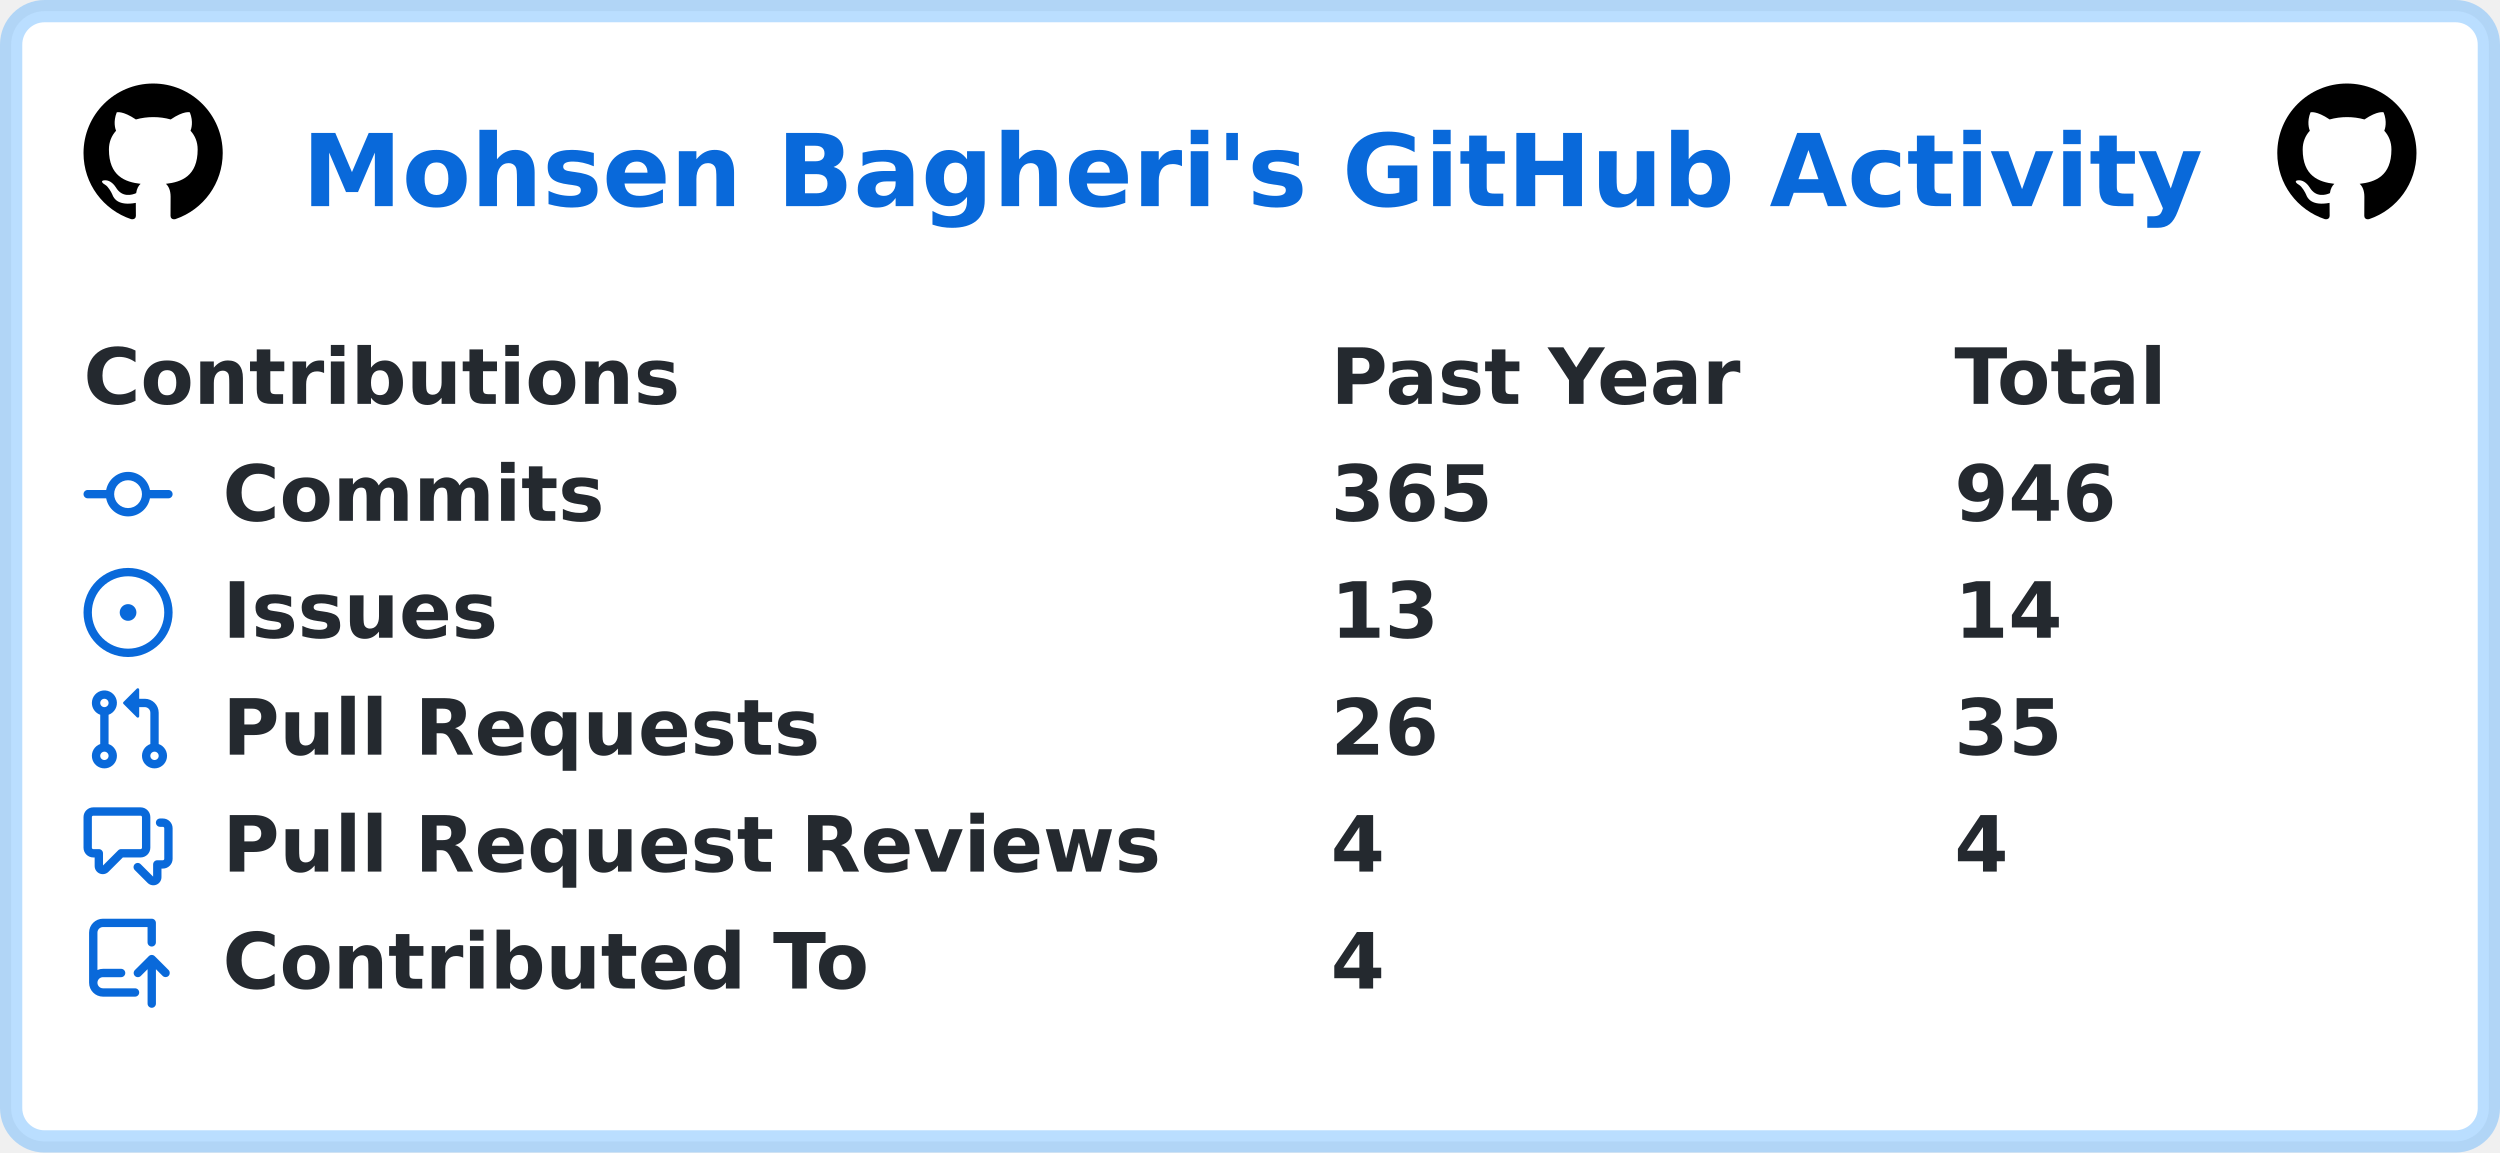
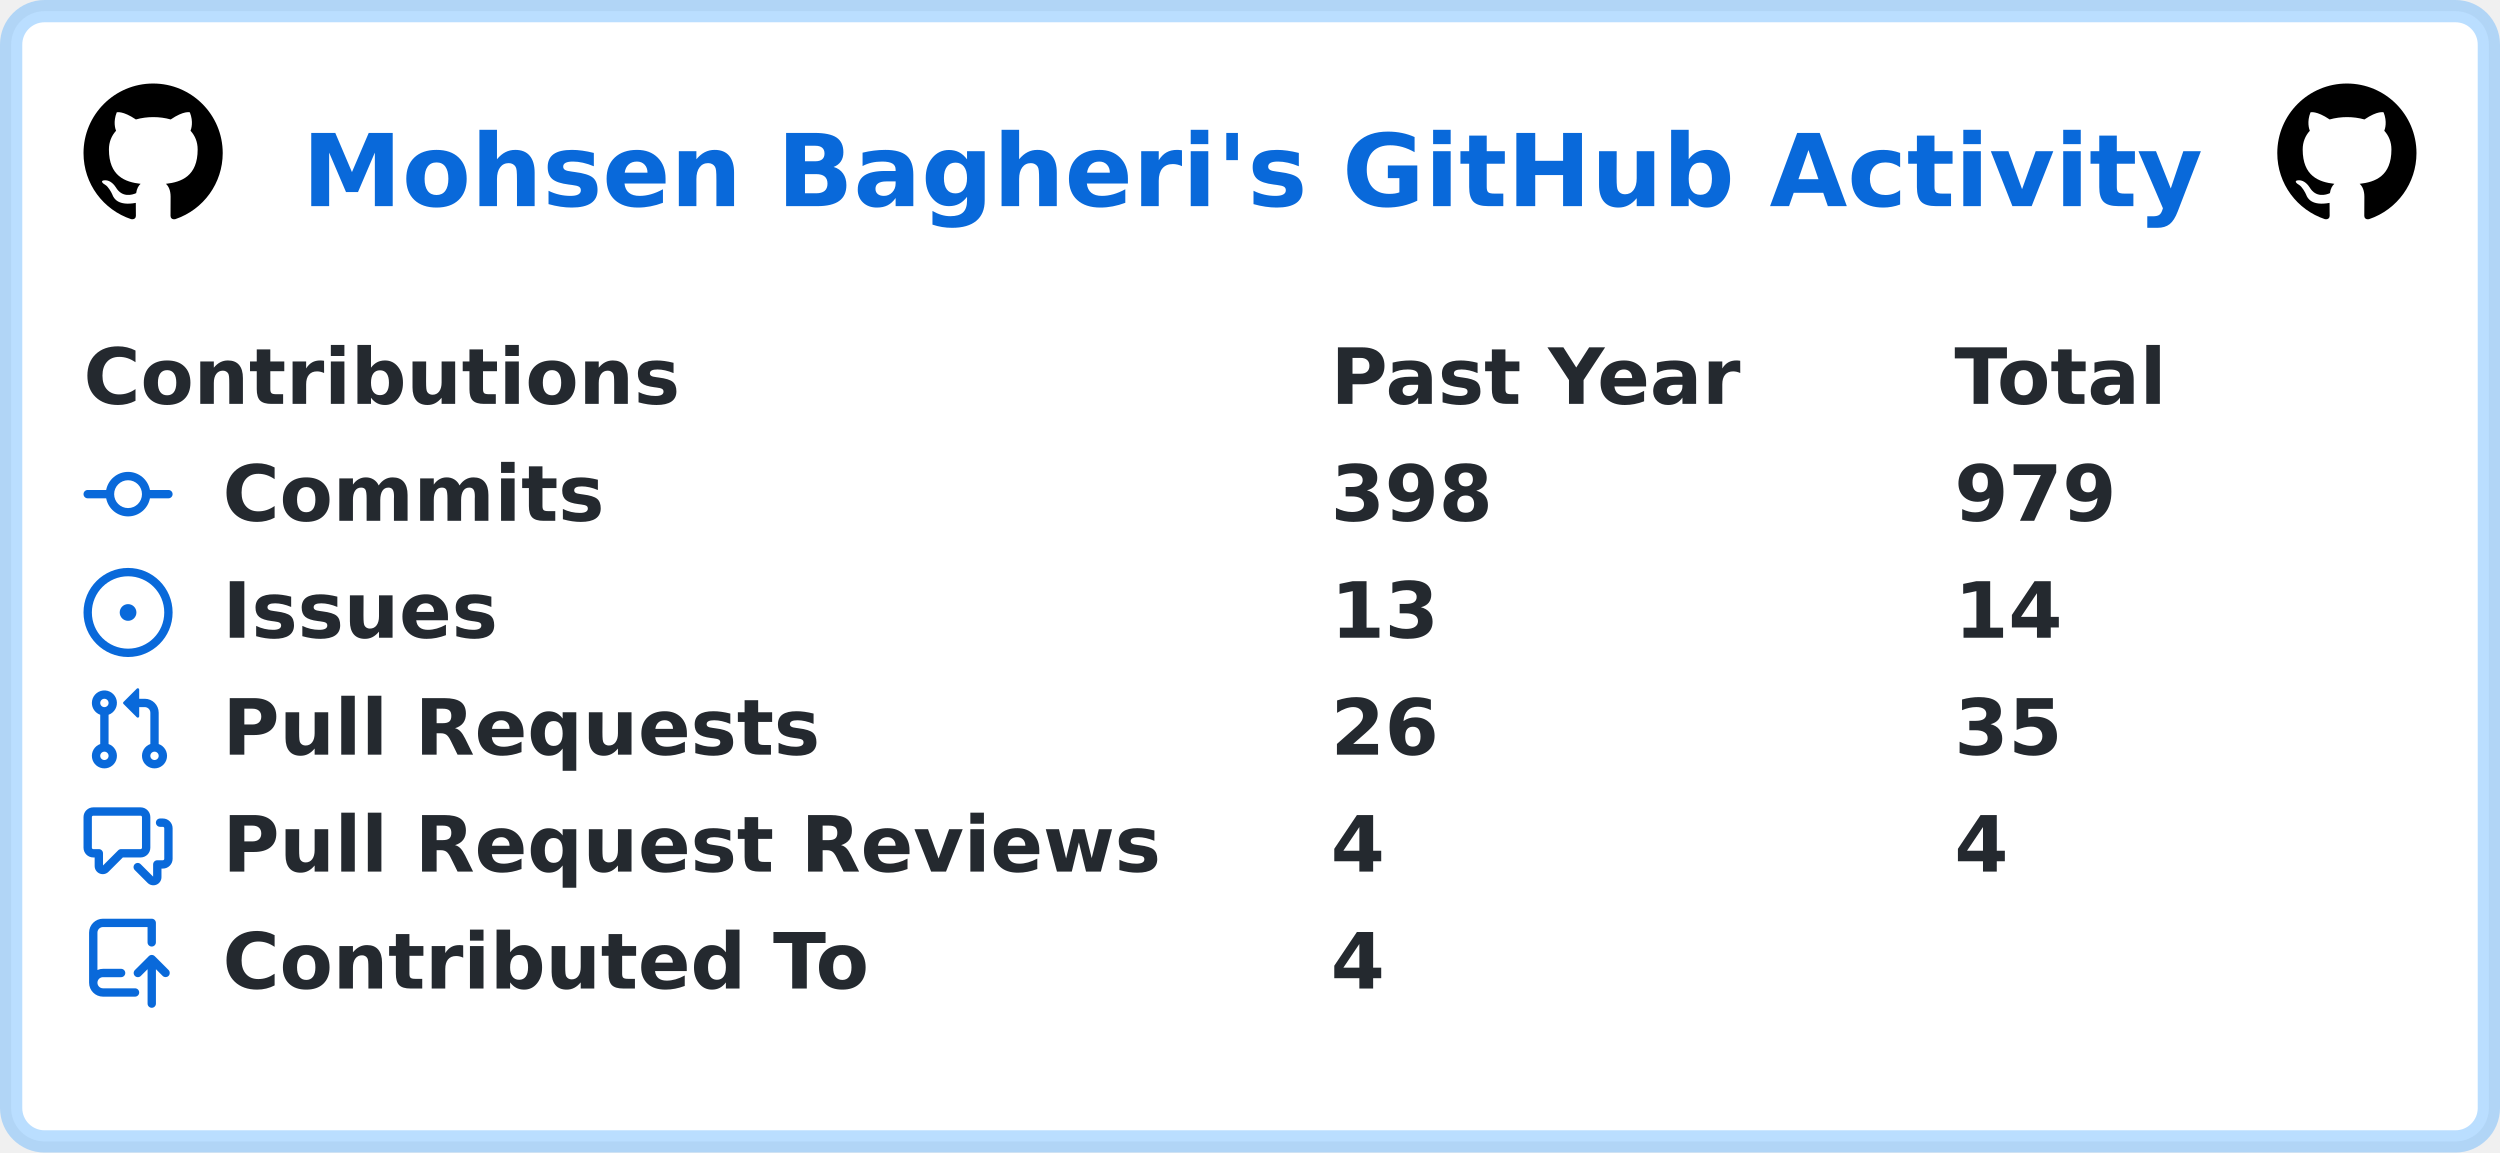
<svg xmlns="http://www.w3.org/2000/svg" width="449" height="207" viewBox="0 0 449 207" lang="en" xml:lang="en">
  <rect x="2" y="2" stroke-width="4" rx="6" width="445" height="203" stroke="rgba(84,174,255,0.4)" fill="#ffffff" />
  <g font-weight="600" font-size="110pt" font-family="Verdana,Geneva,DejaVu Sans,sans-serif" text-rendering="geometricPrecision">
    <text x="441" y="301" lengthAdjust="spacingAndGlyphs" textLength="2760" transform="scale(0.123)" fill="#0969da">Mohsen Bagheri's GitHub Activity</text>
    <svg x="15" y="15" width="25" height="25" viewBox="0 0 16 16">
      <path fill="#000000" fill-rule="evenodd" d="M8 0C3.58 0 0 3.58 0 8c0 3.54 2.29 6.53 5.47 7.59.4.07.55-.17.55-.38 0-.19-.01-.82-.01-1.49-2.01.37-2.53-.49-2.69-.94-.09-.23-.48-.94-.82-1.13-.28-.15-.68-.52-.01-.53.63-.01 1.08.58 1.23.82.72 1.21 1.87.87 2.33.66.07-.52.28-.87.51-1.07-1.78-.2-3.64-.89-3.64-3.95 0-.87.31-1.59.82-2.15-.08-.2-.36-1.02.08-2.12 0 0 .67-.21 2.2.82.64-.18 1.32-.27 2-.27.68 0 1.36.09 2 .27 1.53-1.04 2.2-.82 2.2-.82.44 1.1.16 1.92.08 2.12.51.56.82 1.27.82 2.15 0 3.07-1.87 3.75-3.65 3.95.29.25.54.73.54 1.48 0 1.07-.01 1.93-.01 2.2 0 .21.15.46.55.38A8.013 8.013 0 0016 8c0-4.42-3.58-8-8-8z" />
    </svg>
    <svg x="409" y="15" width="25" height="25" viewBox="0 0 16 16">
      <path fill="#000000" fill-rule="evenodd" d="M8 0C3.58 0 0 3.58 0 8c0 3.54 2.29 6.53 5.47 7.59.4.07.55-.17.55-.38 0-.19-.01-.82-.01-1.49-2.01.37-2.53-.49-2.69-.94-.09-.23-.48-.94-.82-1.13-.28-.15-.68-.52-.01-.53.63-.01 1.08.58 1.23.82.72 1.21 1.87.87 2.33.66.07-.52.28-.87.51-1.07-1.78-.2-3.64-.89-3.64-3.95 0-.87.31-1.59.82-2.15-.08-.2-.36-1.02.08-2.12 0 0 .67-.21 2.2.82.64-.18 1.32-.27 2-.27.68 0 1.36.09 2 .27 1.53-1.04 2.2-.82 2.2-.82.44 1.1.16 1.92.08 2.12.51.56.82 1.27.82 2.15 0 3.07-1.87 3.75-3.65 3.95.29.25.54.73.54 1.48 0 1.07-.01 1.93-.01 2.2 0 .21.15.46.55.38A8.013 8.013 0 0016 8c0-4.42-3.58-8-8-8z" />
    </svg>
    <g transform="translate(0, 60)" fill="#24292f">
      <g transform="translate(15, 0)">
        <g transform="scale(0.095)">
          <text x="0" y="132" textLength="1112" lengthAdjust="spacingAndGlyphs">Contributions</text>
          <text x="2358" y="132" textLength="774" lengthAdjust="spacingAndGlyphs">Past Year</text>
          <text x="3537" y="132" textLength="414" lengthAdjust="spacingAndGlyphs">Total</text>
        </g>
      </g>
      <g transform="translate(15, 21)">
        <path fill="#0969da" fill-rule="evenodd" d="M10.5 7.75a2.5 2.5 0 11-5 0 2.5 2.5 0 015 0zm1.43.75a4.002 4.002 0 01-7.86 0H.75a.75.75 0 110-1.5h3.32a4.001 4.001 0 017.86 0h3.32a.75.75 0 110 1.5h-3.32z" />
        <g transform="scale(0.095)">
          <text lengthAdjust="spacingAndGlyphs" textLength="734" x="263" y="132">Commits</text>
-           <text lengthAdjust="spacingAndGlyphs" textLength="315" x="2358" y="132">365</text>
-           <text lengthAdjust="spacingAndGlyphs" textLength="315" x="3537" y="132">946</text>
+           <text lengthAdjust="spacingAndGlyphs" textLength="315" x="2358" y="132">398</text>
+           <text lengthAdjust="spacingAndGlyphs" textLength="315" x="3537" y="132">979</text>
        </g>
      </g>
      <g transform="translate(15, 42)">
        <path fill="#0969da" d="M8 9.5a1.5 1.5 0 100-3 1.5 1.5 0 000 3z" />
        <path fill="#0969da" fill-rule="evenodd" d="M8 0a8 8 0 100 16A8 8 0 008 0zM1.5 8a6.5 6.5 0 1113 0 6.5 6.5 0 01-13 0z" />
        <g transform="scale(0.095)">
          <text lengthAdjust="spacingAndGlyphs" textLength="512" x="263" y="132">Issues</text>
          <text lengthAdjust="spacingAndGlyphs" textLength="210" x="2358" y="132">13</text>
          <text lengthAdjust="spacingAndGlyphs" textLength="210" x="3537" y="132">14</text>
        </g>
      </g>
      <g transform="translate(15, 63)">
        <path fill="#0969da" fill-rule="evenodd" d="M7.177 3.073L9.573.677A.25.25 0 0110 .854v4.792a.25.25 0 01-.427.177L7.177 3.427a.25.25 0 010-.354zM3.75 2.5a.75.75 0 100 1.5.75.75 0 000-1.5zm-2.25.75a2.25 2.25 0 113 2.122v5.256a2.251 2.251 0 11-1.5 0V5.372A2.25 2.25 0 011.5 3.25zM11 2.5h-1V4h1a1 1 0 011 1v5.628a2.251 2.251 0 101.5 0V5A2.5 2.5 0 0011 2.5zm1 10.25a.75.75 0 111.5 0 .75.75 0 01-1.5 0zM3.75 12a.75.75 0 100 1.5.75.75 0 000-1.5z" />
        <g transform="scale(0.095)">
          <text lengthAdjust="spacingAndGlyphs" textLength="1113" x="263" y="132">Pull Requests</text>
          <text lengthAdjust="spacingAndGlyphs" textLength="210" x="2358" y="132">26</text>
          <text lengthAdjust="spacingAndGlyphs" textLength="210" x="3537" y="132">35</text>
        </g>
      </g>
      <g transform="translate(15, 84)">
        <path fill="#0969da" fill-rule="evenodd" d="M1.5 2.75a.25.25 0 01.25-.25h8.5a.25.25 0 01.25.25v5.5a.25.25 0 01-.25.25h-3.5a.75.75 0 00-.53.22L3.5 11.44V9.25a.75.75 0 00-.75-.75h-1a.25.25 0 01-.25-.25v-5.5zM1.75 1A1.75 1.75 0 000 2.75v5.5C0 9.216.784 10 1.75 10H2v1.543a1.457 1.457 0 002.487 1.03L7.061 10h3.189A1.75 1.75 0 0012 8.25v-5.5A1.75 1.75 0 0010.25 1h-8.5zM14.5 4.75a.25.25 0 00-.25-.25h-.5a.75.75 0 110-1.5h.5c.966 0 1.75.784 1.75 1.75v5.5A1.75 1.75 0 0114.25 12H14v1.543a1.457 1.457 0 01-2.487 1.03L9.22 12.28a.75.75 0 111.06-1.06l2.22 2.22v-2.19a.75.75 0 01.75-.75h1a.25.25 0 00.25-.25v-5.5z" />
        <g transform="scale(0.095)">
          <text lengthAdjust="spacingAndGlyphs" textLength="1762" x="263" y="132">Pull Request Reviews</text>
          <text lengthAdjust="spacingAndGlyphs" textLength="105" x="2358" y="132">4</text>
          <text lengthAdjust="spacingAndGlyphs" textLength="105" x="3537" y="132">4</text>
        </g>
      </g>
      <g transform="translate(15, 105)">
        <path fill="#0969da" fill-rule="evenodd" d="M1 2.5A2.5 2.5 0 013.5 0h8.75a.75.75 0 01.75.75v3.5a.75.75 0 01-1.5 0V1.5h-8a1 1 0 00-1 1v6.708A2.492 2.492 0 013.5 9h3.25a.75.75 0 010 1.5H3.5a1 1 0 100 2h5.75a.75.75 0 010 1.5H3.5A2.5 2.5 0 011 11.5v-9zm13.23 7.79a.75.75 0 001.06-1.06l-2.505-2.505a.75.75 0 00-1.06 0L9.22 9.229a.75.75 0 001.06 1.061l1.225-1.224v6.184a.75.75 0 001.5 0V9.066l1.224 1.224z" />
        <g transform="scale(0.095)">
          <text lengthAdjust="spacingAndGlyphs" textLength="1234" x="263" y="132">Contributed To</text>
          <text lengthAdjust="spacingAndGlyphs" textLength="105" x="2358" y="132">4</text>
        </g>
      </g>
    </g>
  </g>
</svg>
